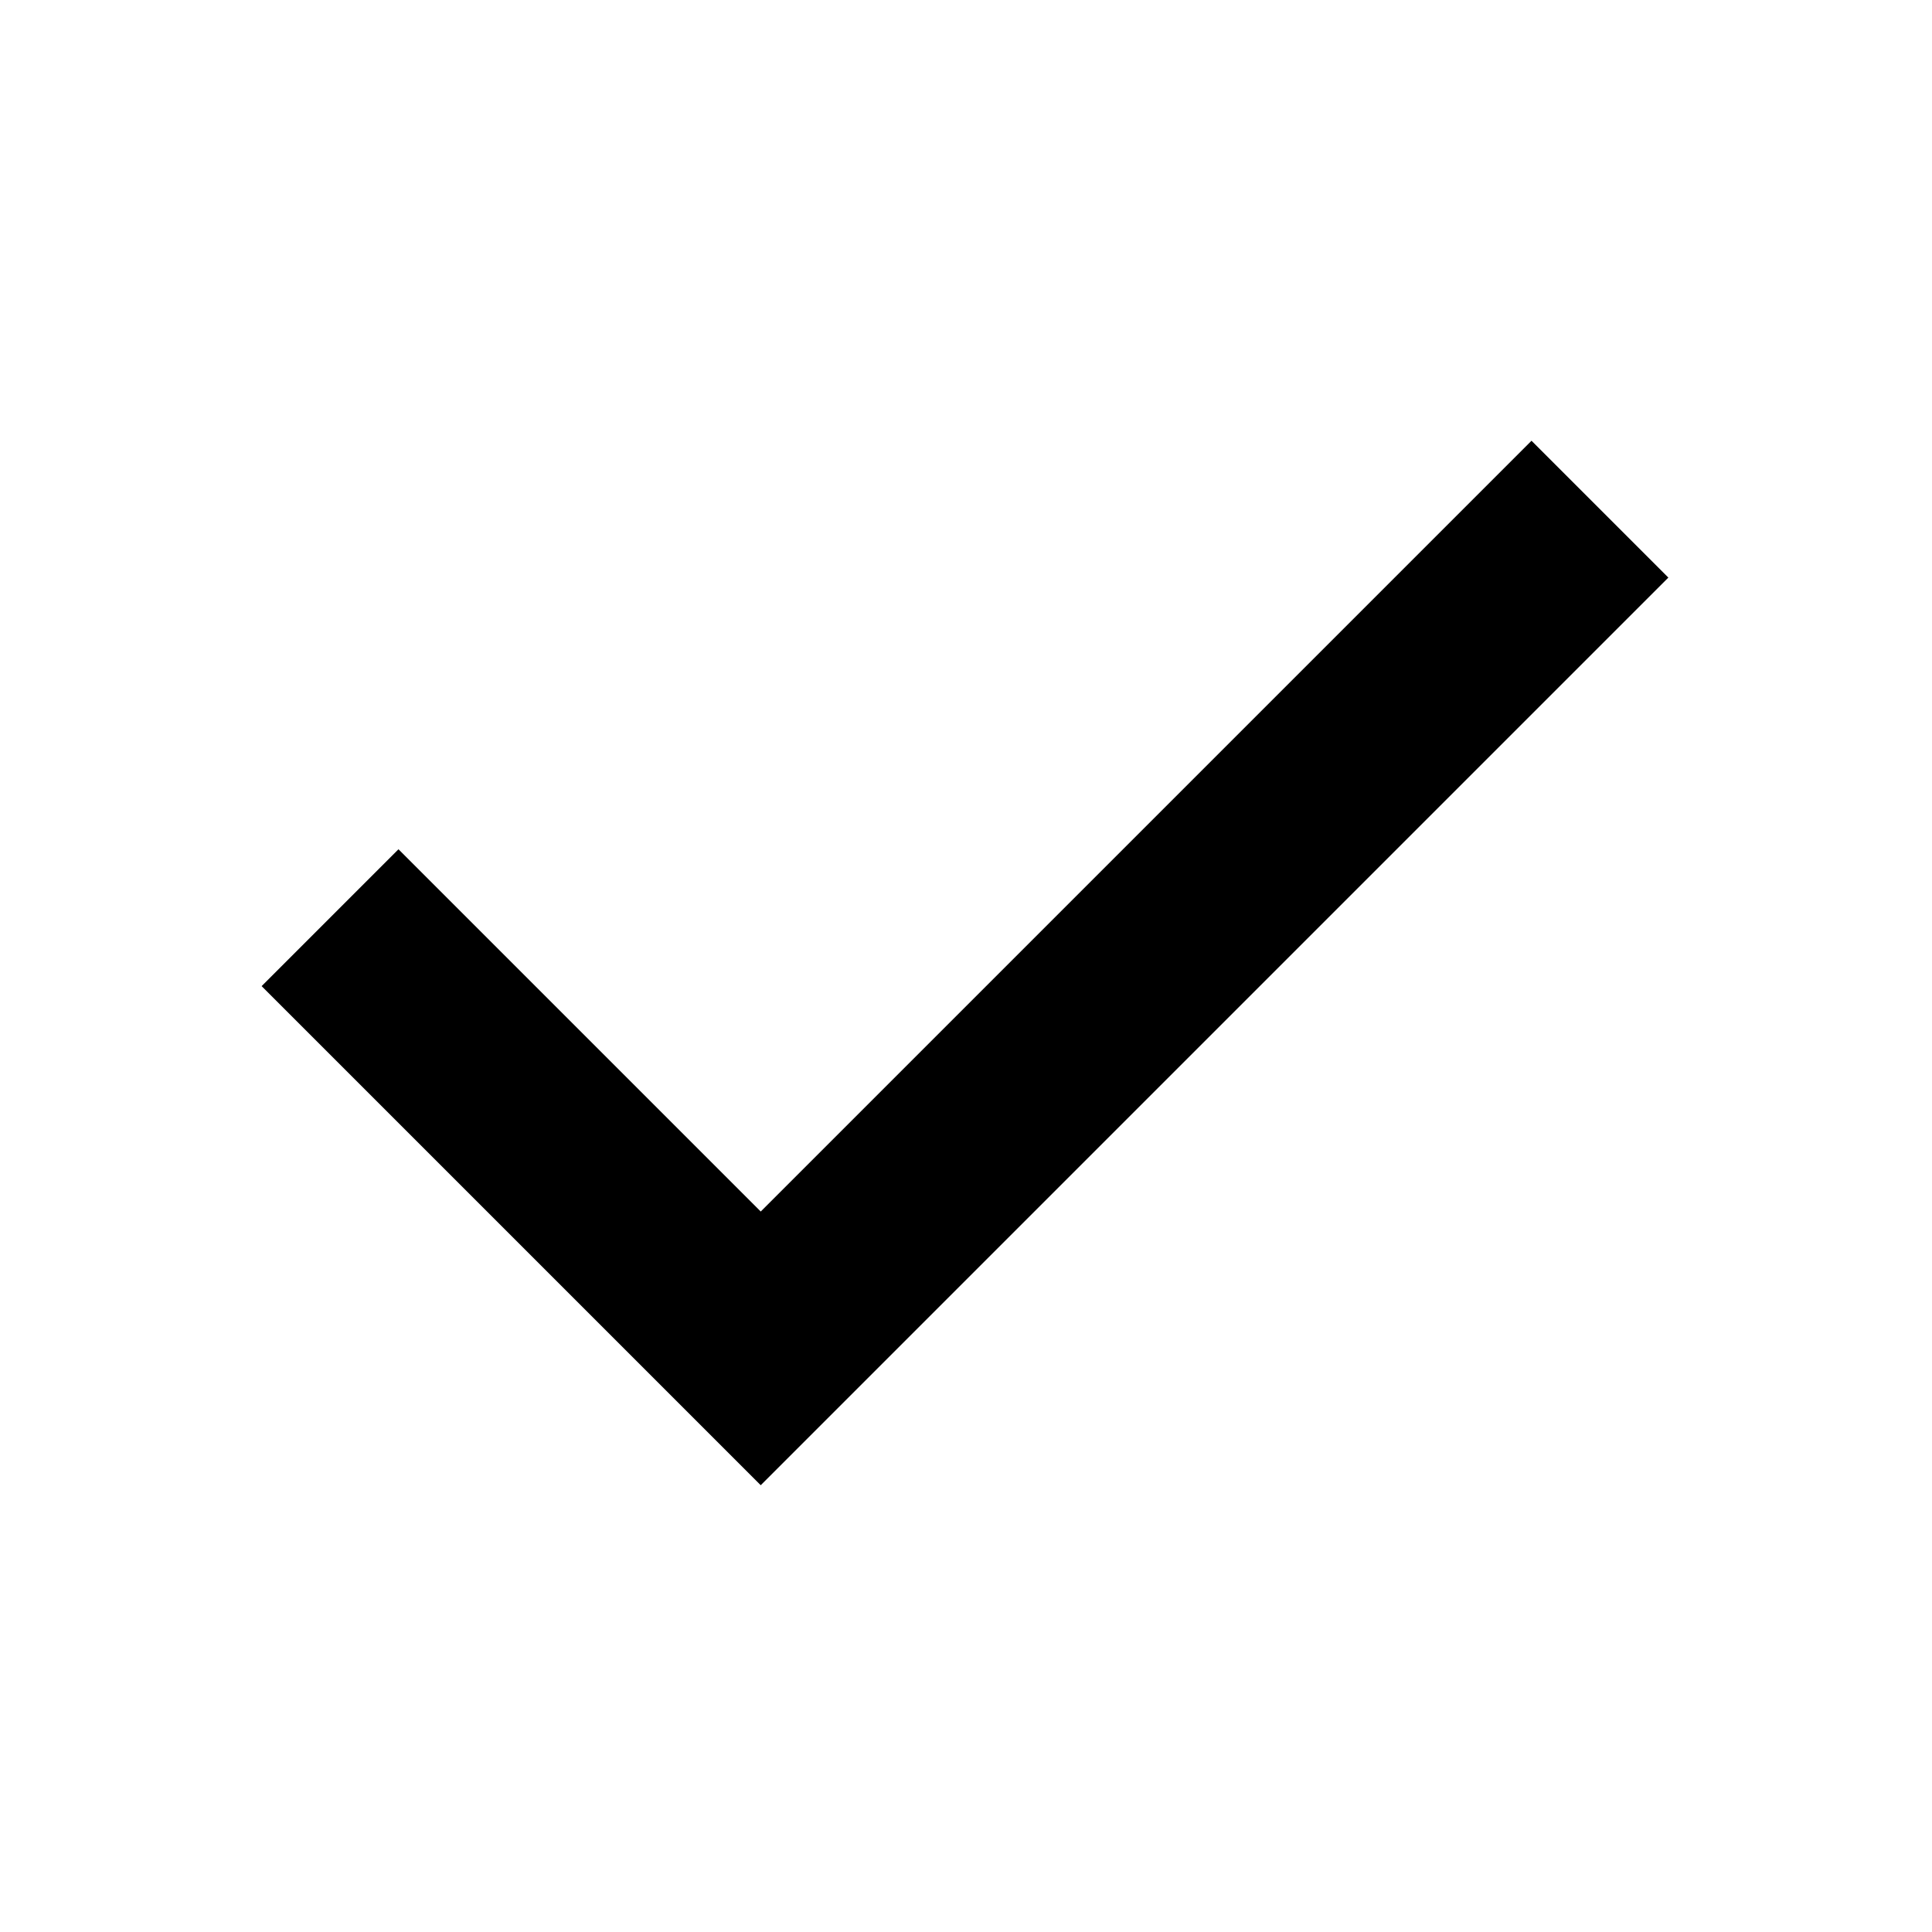
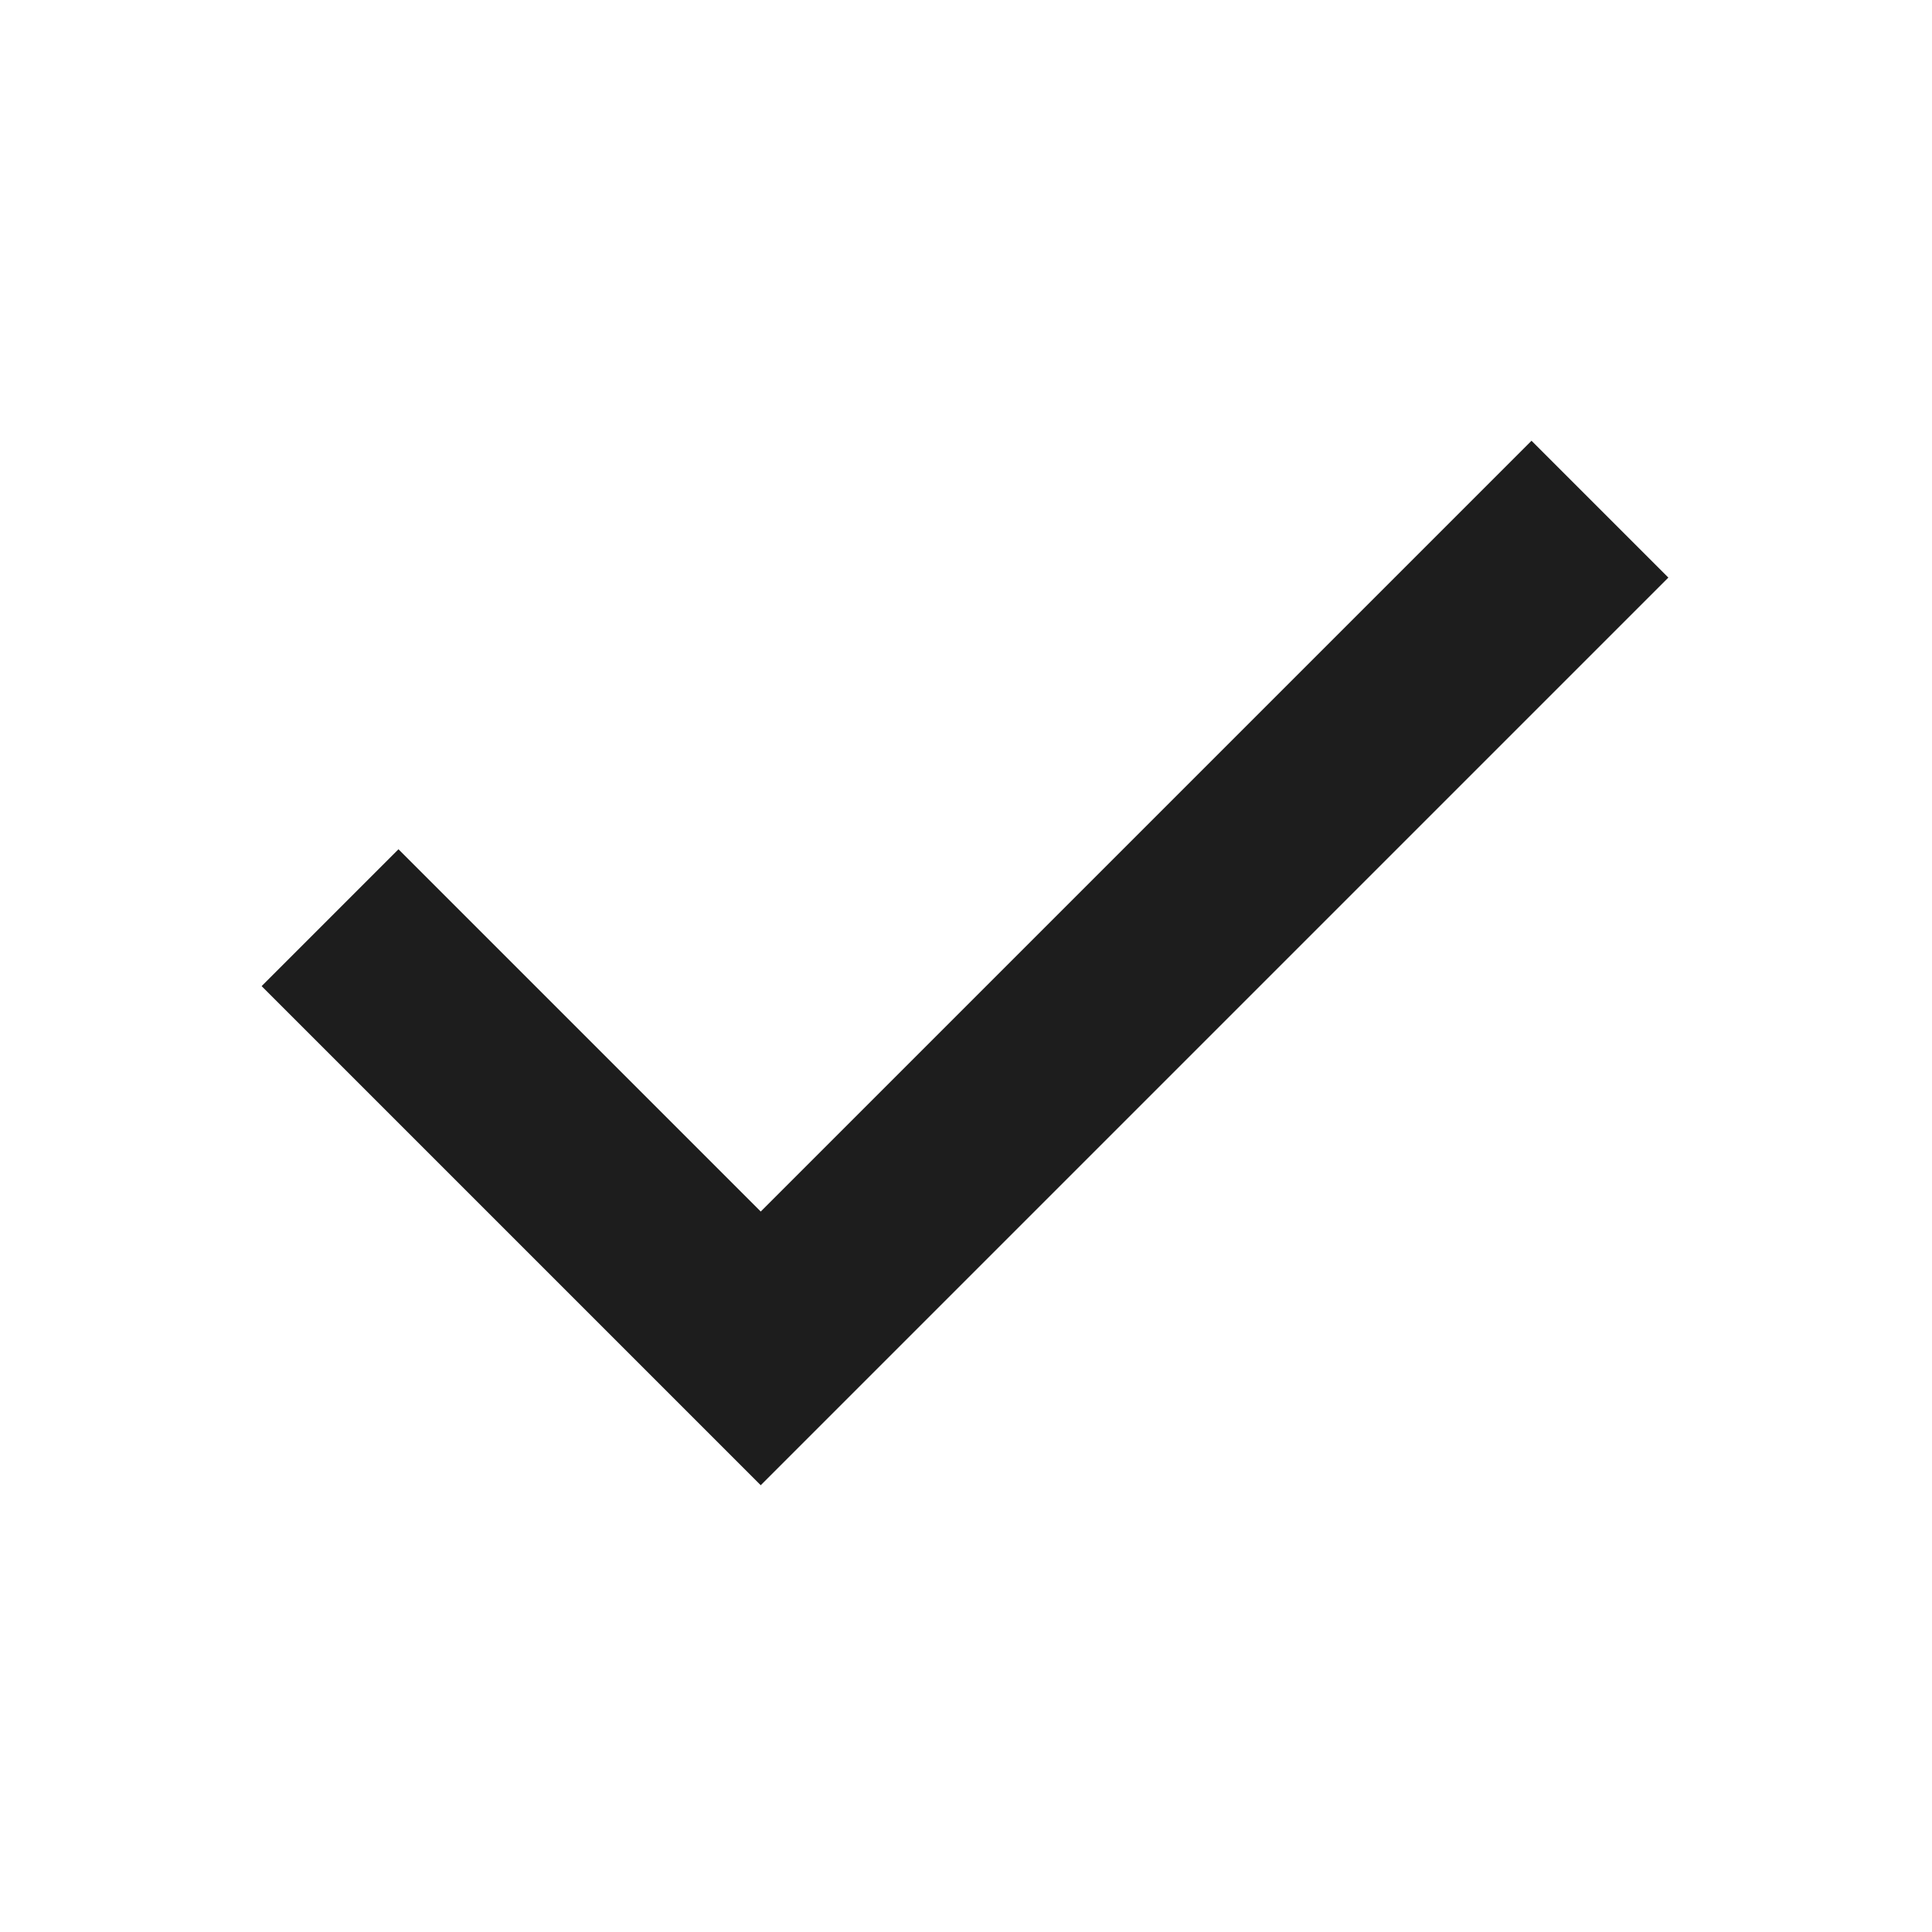
- <svg xmlns="http://www.w3.org/2000/svg" height="48" width="48">
+ <svg xmlns="http://www.w3.org/2000/svg" height="48" width="48" fill="#1d1d1d">
  <path d="M18.9 36.9 6.5 24.5l3.4-3.4 9 9 19.15-19.15 3.4 3.4Z" />
</svg>
